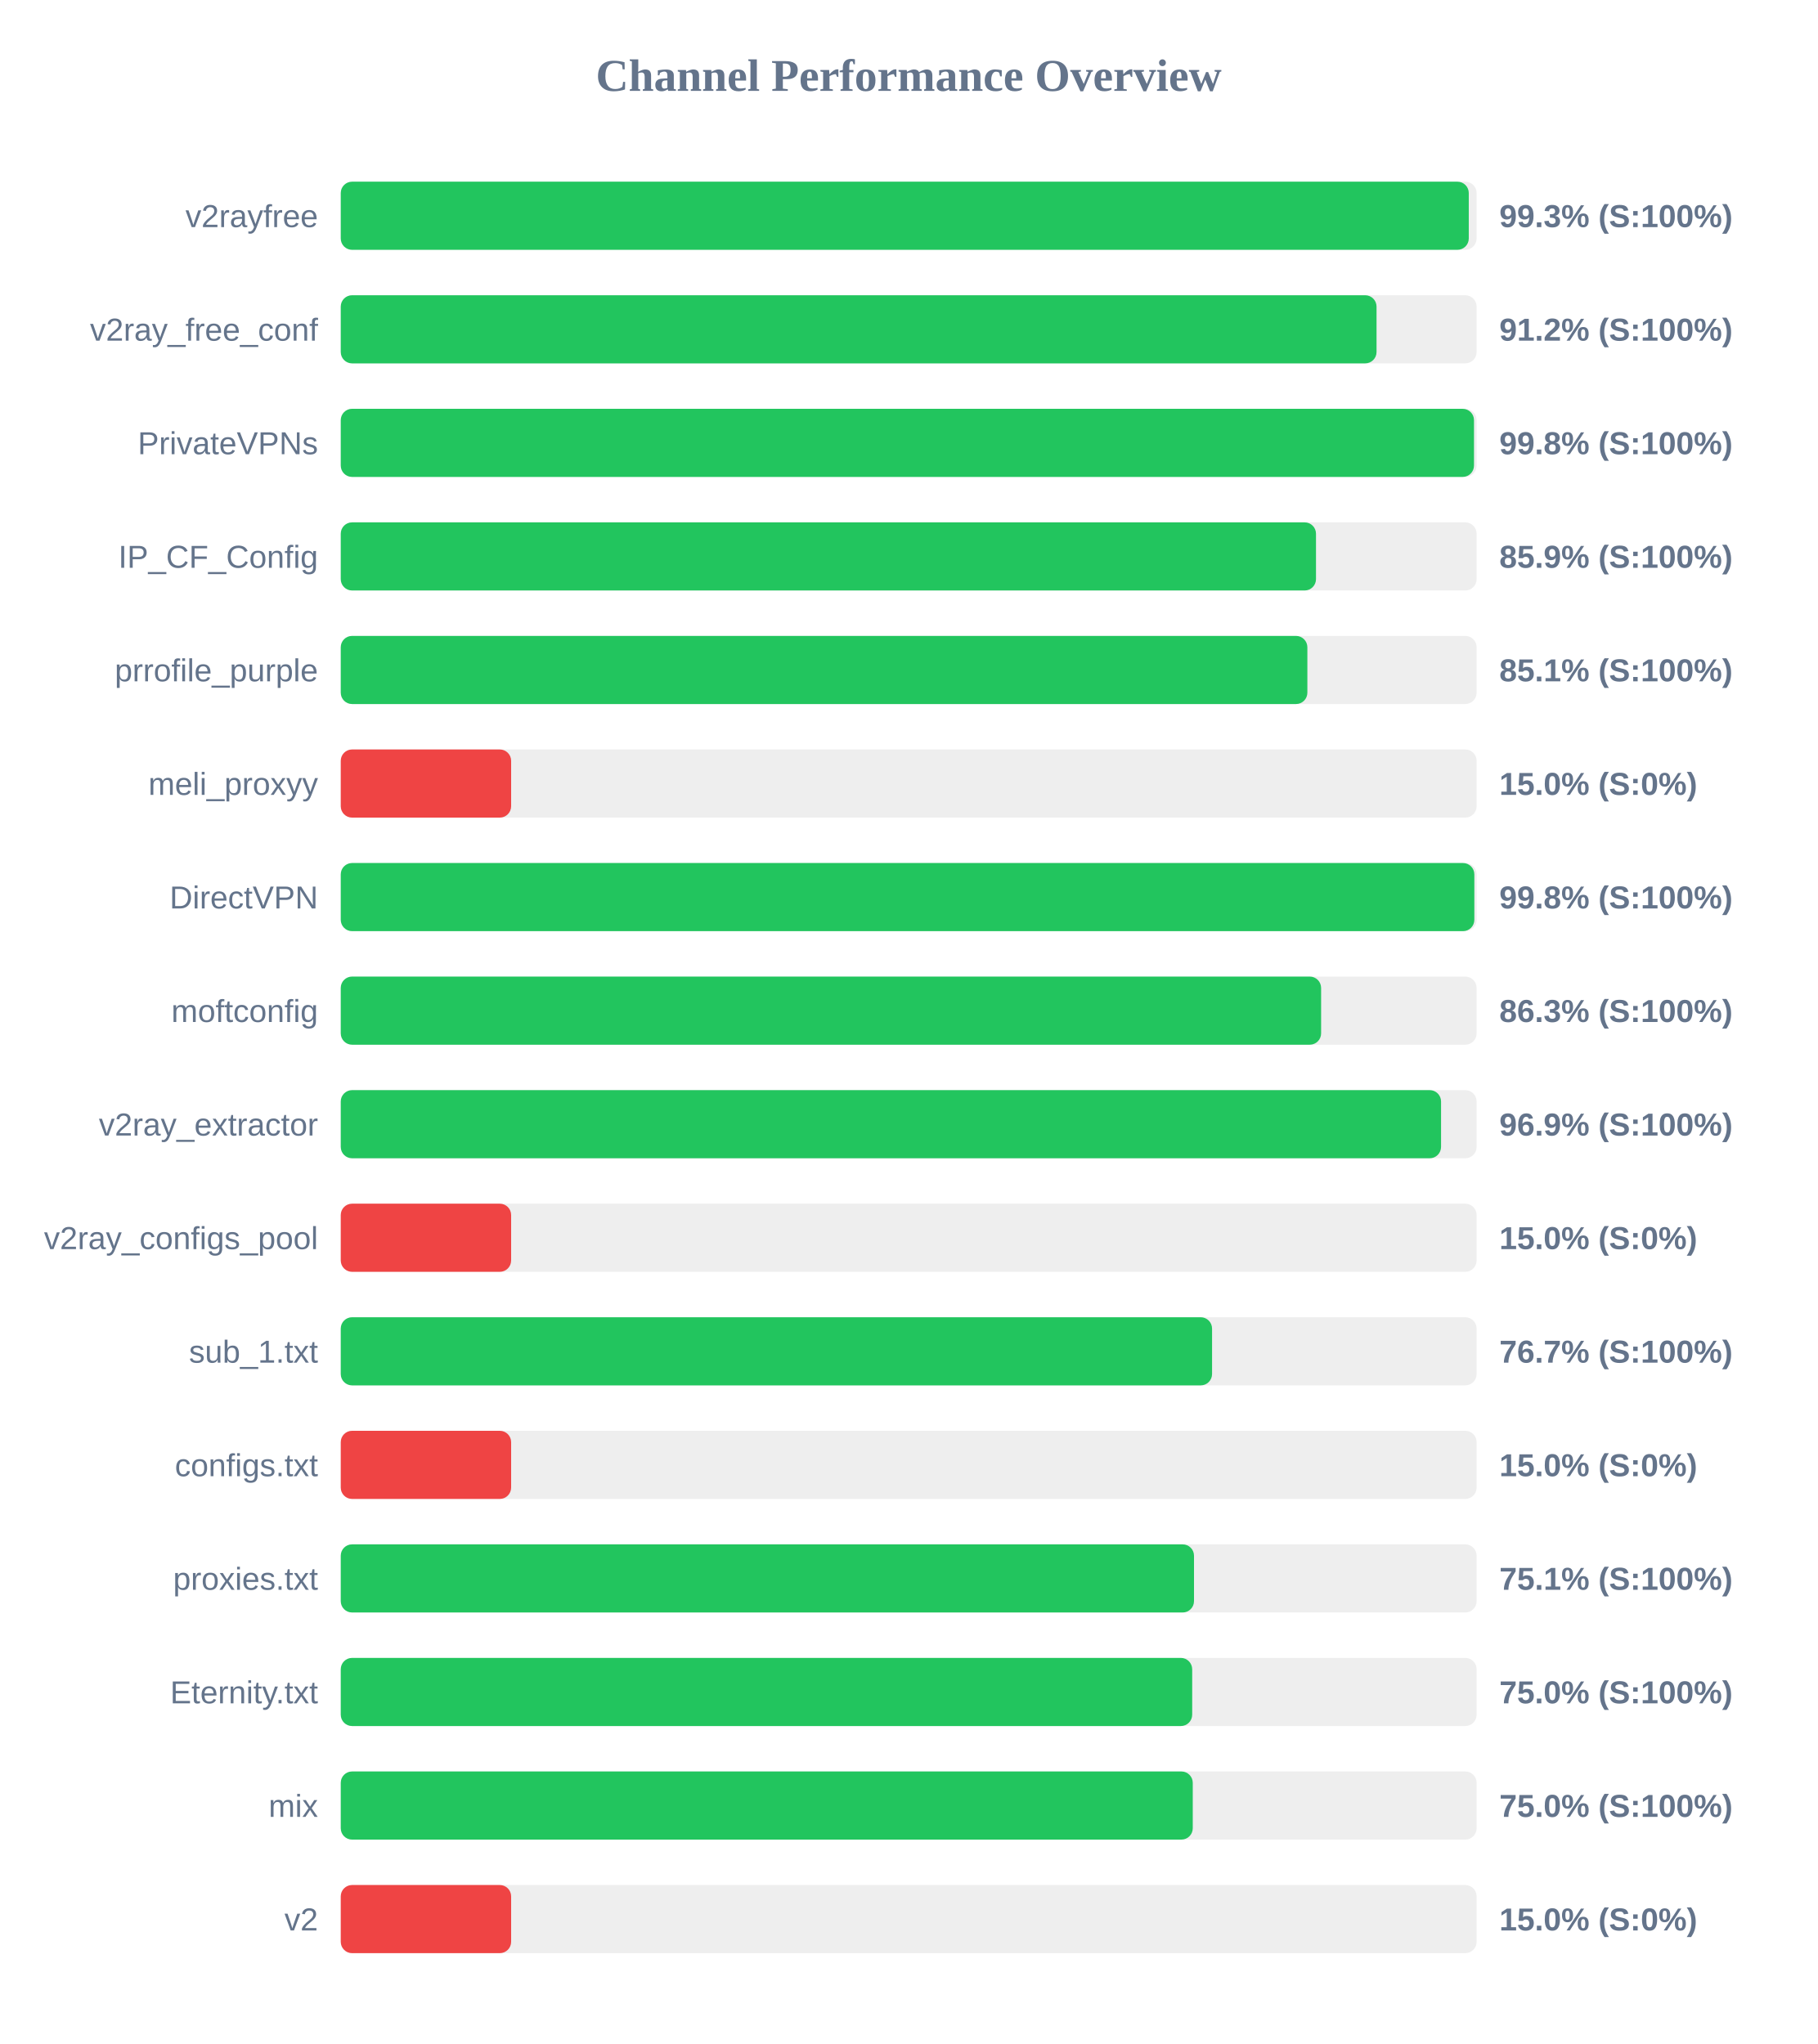
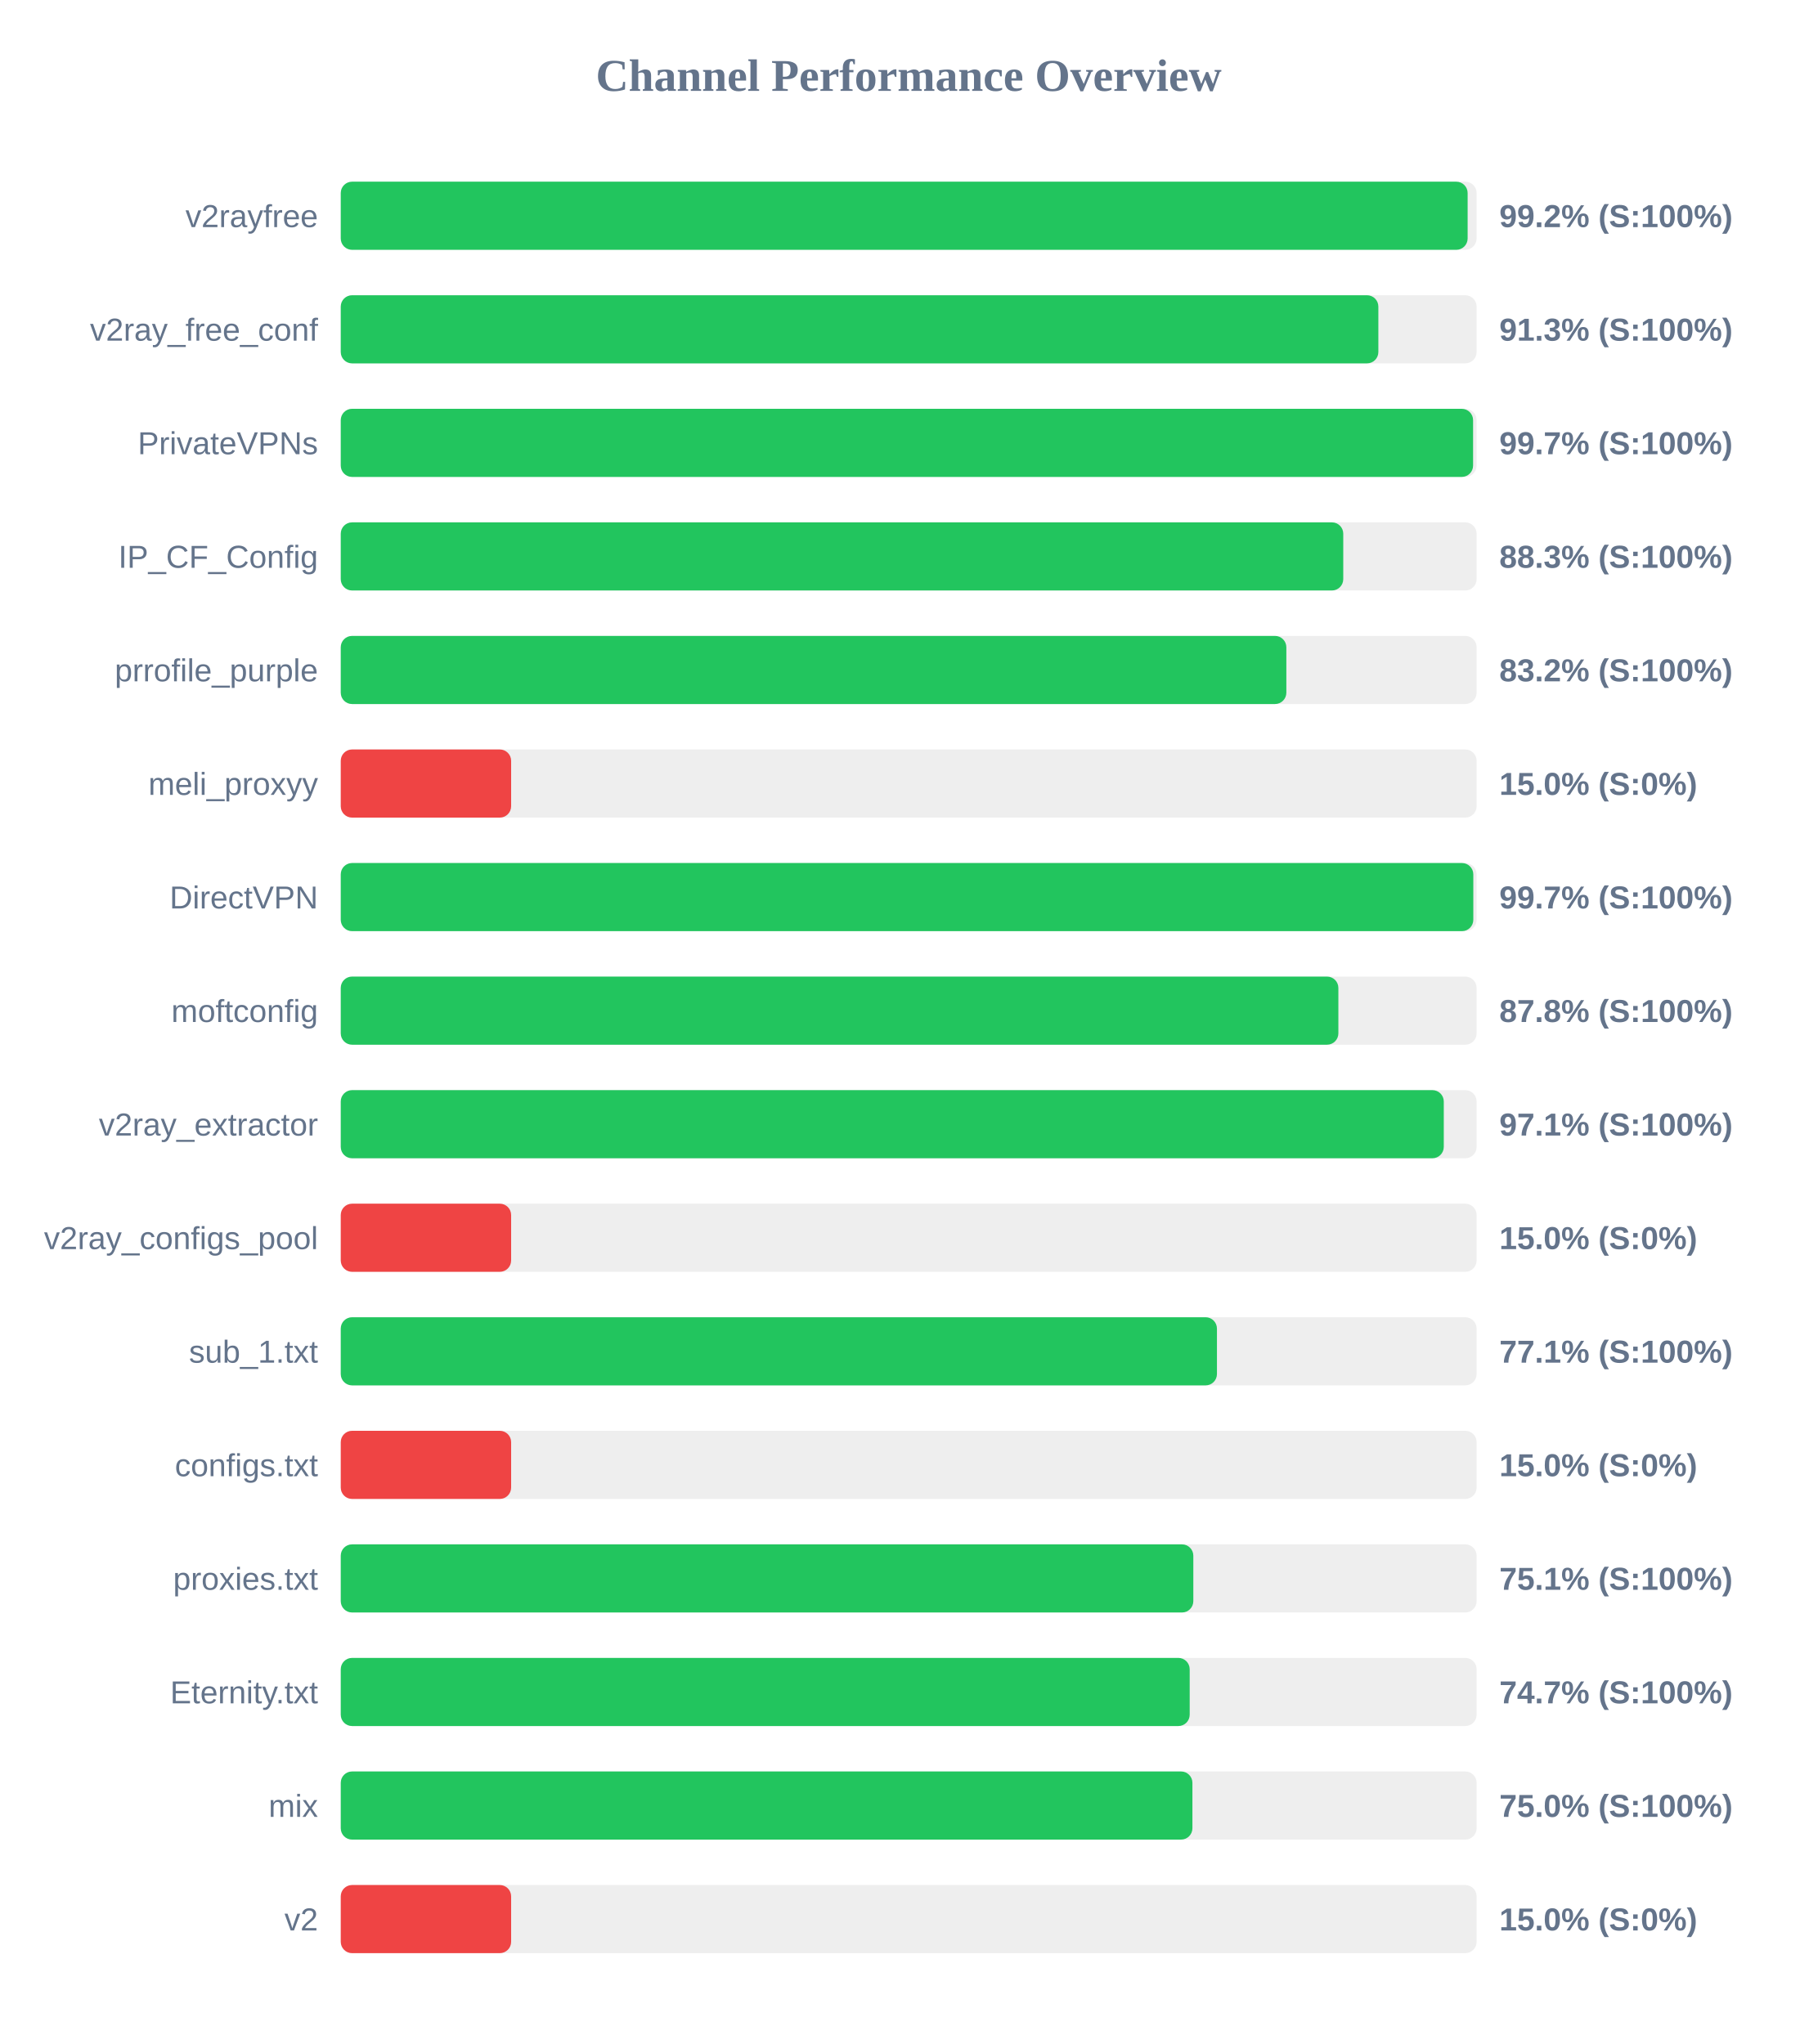
<svg xmlns="http://www.w3.org/2000/svg" width="800" height="900" version="1.1">
  <style>
        .row { font: 14px Arial; fill: #64748b; }
        .score { font: bold 14px Arial; fill: #64748b; }
    </style>
  <text x="400" y="40" text-anchor="middle" font-size="20px" font-weight="bold" fill="#64748b">Channel Performance Overview</text>
  <rect x="150" y="80" width="500" height="30" fill="#eee" rx="5" />
-   <rect x="150" y="80" width="496.55" height="30" fill="#22c55e" rx="5" />
+   <rect x="150" y="80" width="496.05" height="30" fill="#22c55e" rx="5" />
  <text x="140" y="100" text-anchor="end" class="row">v2rayfree</text>
-   <text x="660" y="100" text-anchor="start" class="score">99.3% (S:100%)</text>
+   <text x="660" y="100" text-anchor="start" class="score">99.2% (S:100%)</text>
  <rect x="150" y="130" width="500" height="30" fill="#eee" rx="5" />
-   <rect x="150" y="130" width="455.95" height="30" fill="#22c55e" rx="5" />
+   <rect x="150" y="130" width="456.75" height="30" fill="#22c55e" rx="5" />
  <text x="140" y="150" text-anchor="end" class="row">v2ray_free_conf</text>
-   <text x="660" y="150" text-anchor="start" class="score">91.2% (S:100%)</text>
+   <text x="660" y="150" text-anchor="start" class="score">91.3% (S:100%)</text>
  <rect x="150" y="180" width="500" height="30" fill="#eee" rx="5" />
-   <rect x="150" y="180" width="498.85" height="30" fill="#22c55e" rx="5" />
+   <rect x="150" y="180" width="498.45" height="30" fill="#22c55e" rx="5" />
  <text x="140" y="200" text-anchor="end" class="row">PrivateVPNs</text>
-   <text x="660" y="200" text-anchor="start" class="score">99.8% (S:100%)</text>
+   <text x="660" y="200" text-anchor="start" class="score">99.7% (S:100%)</text>
  <rect x="150" y="230" width="500" height="30" fill="#eee" rx="5" />
-   <rect x="150" y="230" width="429.3" height="30" fill="#22c55e" rx="5" />
+   <rect x="150" y="230" width="441.3" height="30" fill="#22c55e" rx="5" />
  <text x="140" y="250" text-anchor="end" class="row">IP_CF_Config</text>
-   <text x="660" y="250" text-anchor="start" class="score">85.9% (S:100%)</text>
+   <text x="660" y="250" text-anchor="start" class="score">88.3% (S:100%)</text>
  <rect x="150" y="280" width="500" height="30" fill="#eee" rx="5" />
-   <rect x="150" y="280" width="425.5" height="30" fill="#22c55e" rx="5" />
+   <rect x="150" y="280" width="416.25" height="30" fill="#22c55e" rx="5" />
  <text x="140" y="300" text-anchor="end" class="row">prrofile_purple</text>
-   <text x="660" y="300" text-anchor="start" class="score">85.1% (S:100%)</text>
+   <text x="660" y="300" text-anchor="start" class="score">83.2% (S:100%)</text>
  <rect x="150" y="330" width="500" height="30" fill="#eee" rx="5" />
  <rect x="150" y="330" width="75.0" height="30" fill="#ef4444" rx="5" />
  <text x="140" y="350" text-anchor="end" class="row">meli_proxyy</text>
  <text x="660" y="350" text-anchor="start" class="score">15.0% (S:0%)</text>
  <rect x="150" y="380" width="500" height="30" fill="#eee" rx="5" />
-   <rect x="150" y="380" width="499.0" height="30" fill="#22c55e" rx="5" />
+   <rect x="150" y="380" width="498.55" height="30" fill="#22c55e" rx="5" />
  <text x="140" y="400" text-anchor="end" class="row">DirectVPN</text>
-   <text x="660" y="400" text-anchor="start" class="score">99.8% (S:100%)</text>
+   <text x="660" y="400" text-anchor="start" class="score">99.7% (S:100%)</text>
  <rect x="150" y="430" width="500" height="30" fill="#eee" rx="5" />
-   <rect x="150" y="430" width="431.55" height="30" fill="#22c55e" rx="5" />
+   <rect x="150" y="430" width="439.15" height="30" fill="#22c55e" rx="5" />
  <text x="140" y="450" text-anchor="end" class="row">moftconfig</text>
-   <text x="660" y="450" text-anchor="start" class="score">86.3% (S:100%)</text>
+   <text x="660" y="450" text-anchor="start" class="score">87.8% (S:100%)</text>
  <rect x="150" y="480" width="500" height="30" fill="#eee" rx="5" />
-   <rect x="150" y="480" width="484.35" height="30" fill="#22c55e" rx="5" />
+   <rect x="150" y="480" width="485.55" height="30" fill="#22c55e" rx="5" />
  <text x="140" y="500" text-anchor="end" class="row">v2ray_extractor</text>
-   <text x="660" y="500" text-anchor="start" class="score">96.9% (S:100%)</text>
+   <text x="660" y="500" text-anchor="start" class="score">97.1% (S:100%)</text>
  <rect x="150" y="530" width="500" height="30" fill="#eee" rx="5" />
  <rect x="150" y="530" width="75.0" height="30" fill="#ef4444" rx="5" />
  <text x="140" y="550" text-anchor="end" class="row">v2ray_configs_pool</text>
  <text x="660" y="550" text-anchor="start" class="score">15.0% (S:0%)</text>
  <rect x="150" y="580" width="500" height="30" fill="#eee" rx="5" />
-   <rect x="150" y="580" width="383.55" height="30" fill="#22c55e" rx="5" />
+   <rect x="150" y="580" width="385.7" height="30" fill="#22c55e" rx="5" />
  <text x="140" y="600" text-anchor="end" class="row">sub_1.txt</text>
-   <text x="660" y="600" text-anchor="start" class="score">76.7% (S:100%)</text>
+   <text x="660" y="600" text-anchor="start" class="score">77.1% (S:100%)</text>
  <rect x="150" y="630" width="500" height="30" fill="#eee" rx="5" />
  <rect x="150" y="630" width="75.0" height="30" fill="#ef4444" rx="5" />
  <text x="140" y="650" text-anchor="end" class="row">configs.txt</text>
  <text x="660" y="650" text-anchor="start" class="score">15.0% (S:0%)</text>
  <rect x="150" y="680" width="500" height="30" fill="#eee" rx="5" />
-   <rect x="150" y="680" width="375.6" height="30" fill="#22c55e" rx="5" />
+   <rect x="150" y="680" width="375.3" height="30" fill="#22c55e" rx="5" />
  <text x="140" y="700" text-anchor="end" class="row">proxies.txt</text>
  <text x="660" y="700" text-anchor="start" class="score">75.1% (S:100%)</text>
  <rect x="150" y="730" width="500" height="30" fill="#eee" rx="5" />
-   <rect x="150" y="730" width="374.8" height="30" fill="#22c55e" rx="5" />
+   <rect x="150" y="730" width="373.7" height="30" fill="#22c55e" rx="5" />
  <text x="140" y="750" text-anchor="end" class="row">Eternity.txt</text>
-   <text x="660" y="750" text-anchor="start" class="score">75.0% (S:100%)</text>
+   <text x="660" y="750" text-anchor="start" class="score">74.7% (S:100%)</text>
  <rect x="150" y="780" width="500" height="30" fill="#eee" rx="5" />
-   <rect x="150" y="780" width="375.05" height="30" fill="#22c55e" rx="5" />
+   <rect x="150" y="780" width="374.9" height="30" fill="#22c55e" rx="5" />
  <text x="140" y="800" text-anchor="end" class="row">mix</text>
  <text x="660" y="800" text-anchor="start" class="score">75.0% (S:100%)</text>
  <rect x="150" y="830" width="500" height="30" fill="#eee" rx="5" />
  <rect x="150" y="830" width="75.0" height="30" fill="#ef4444" rx="5" />
  <text x="140" y="850" text-anchor="end" class="row">v2</text>
  <text x="660" y="850" text-anchor="start" class="score">15.0% (S:0%)</text>
</svg>
